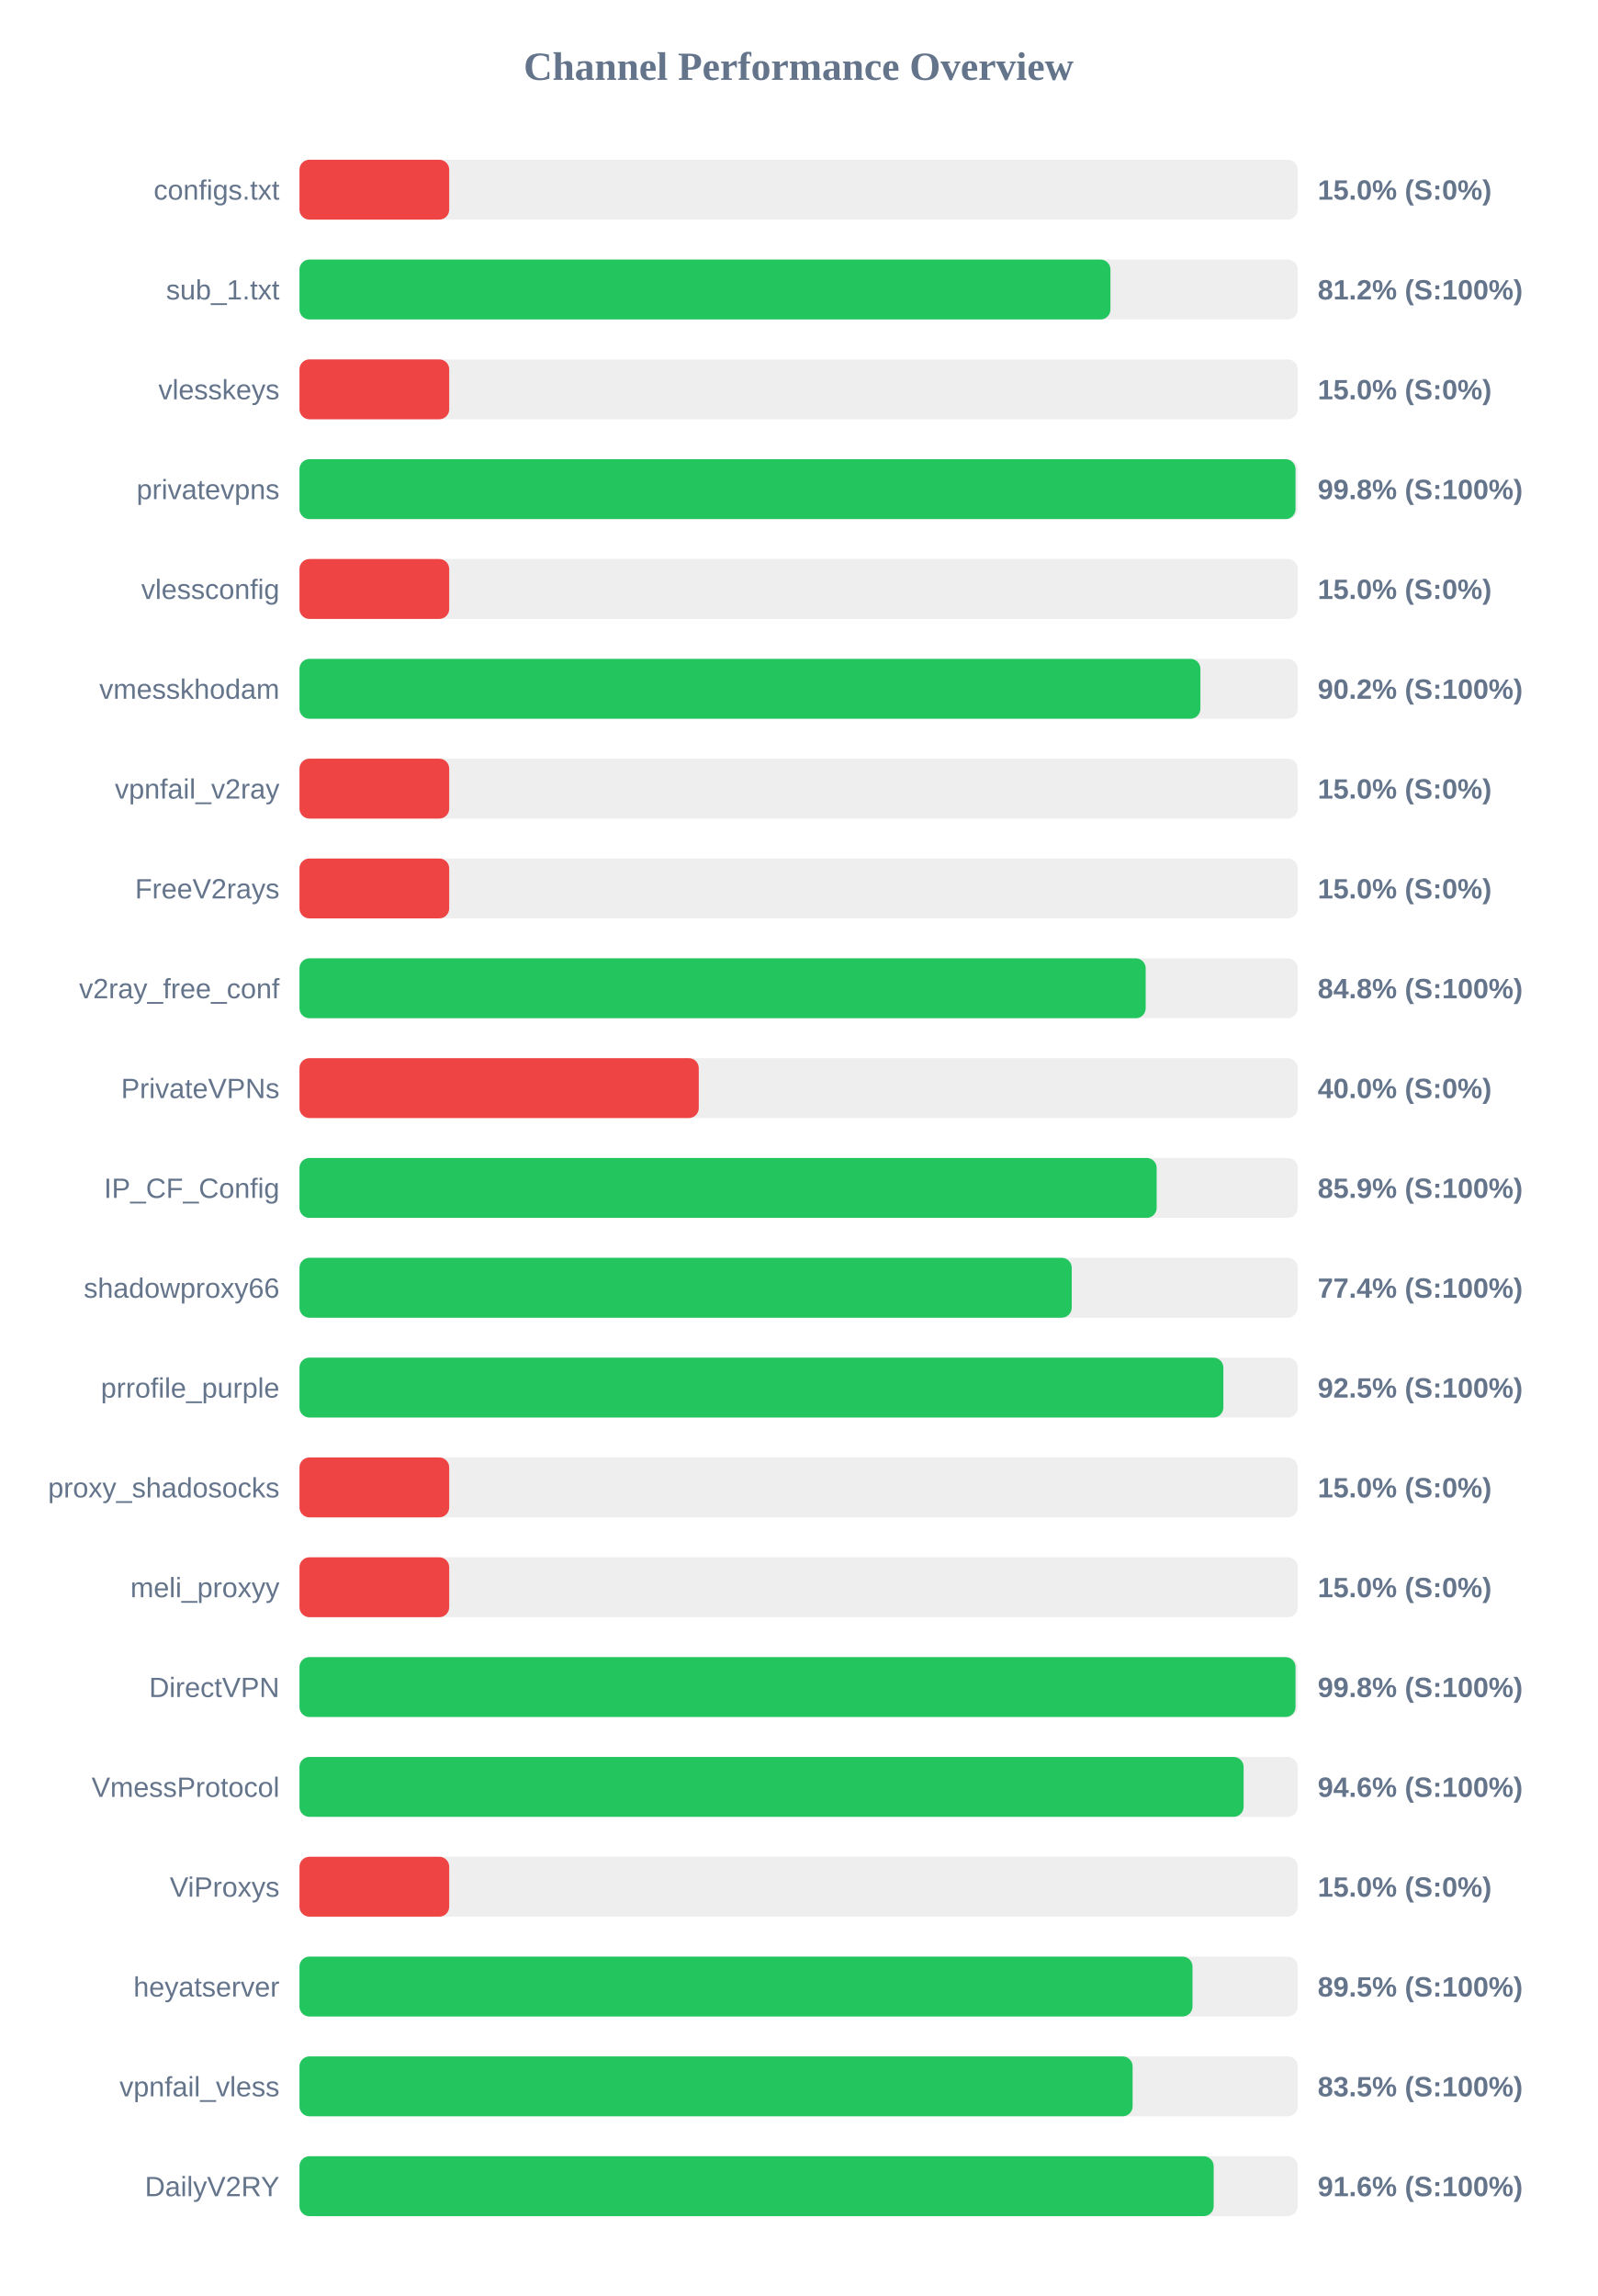
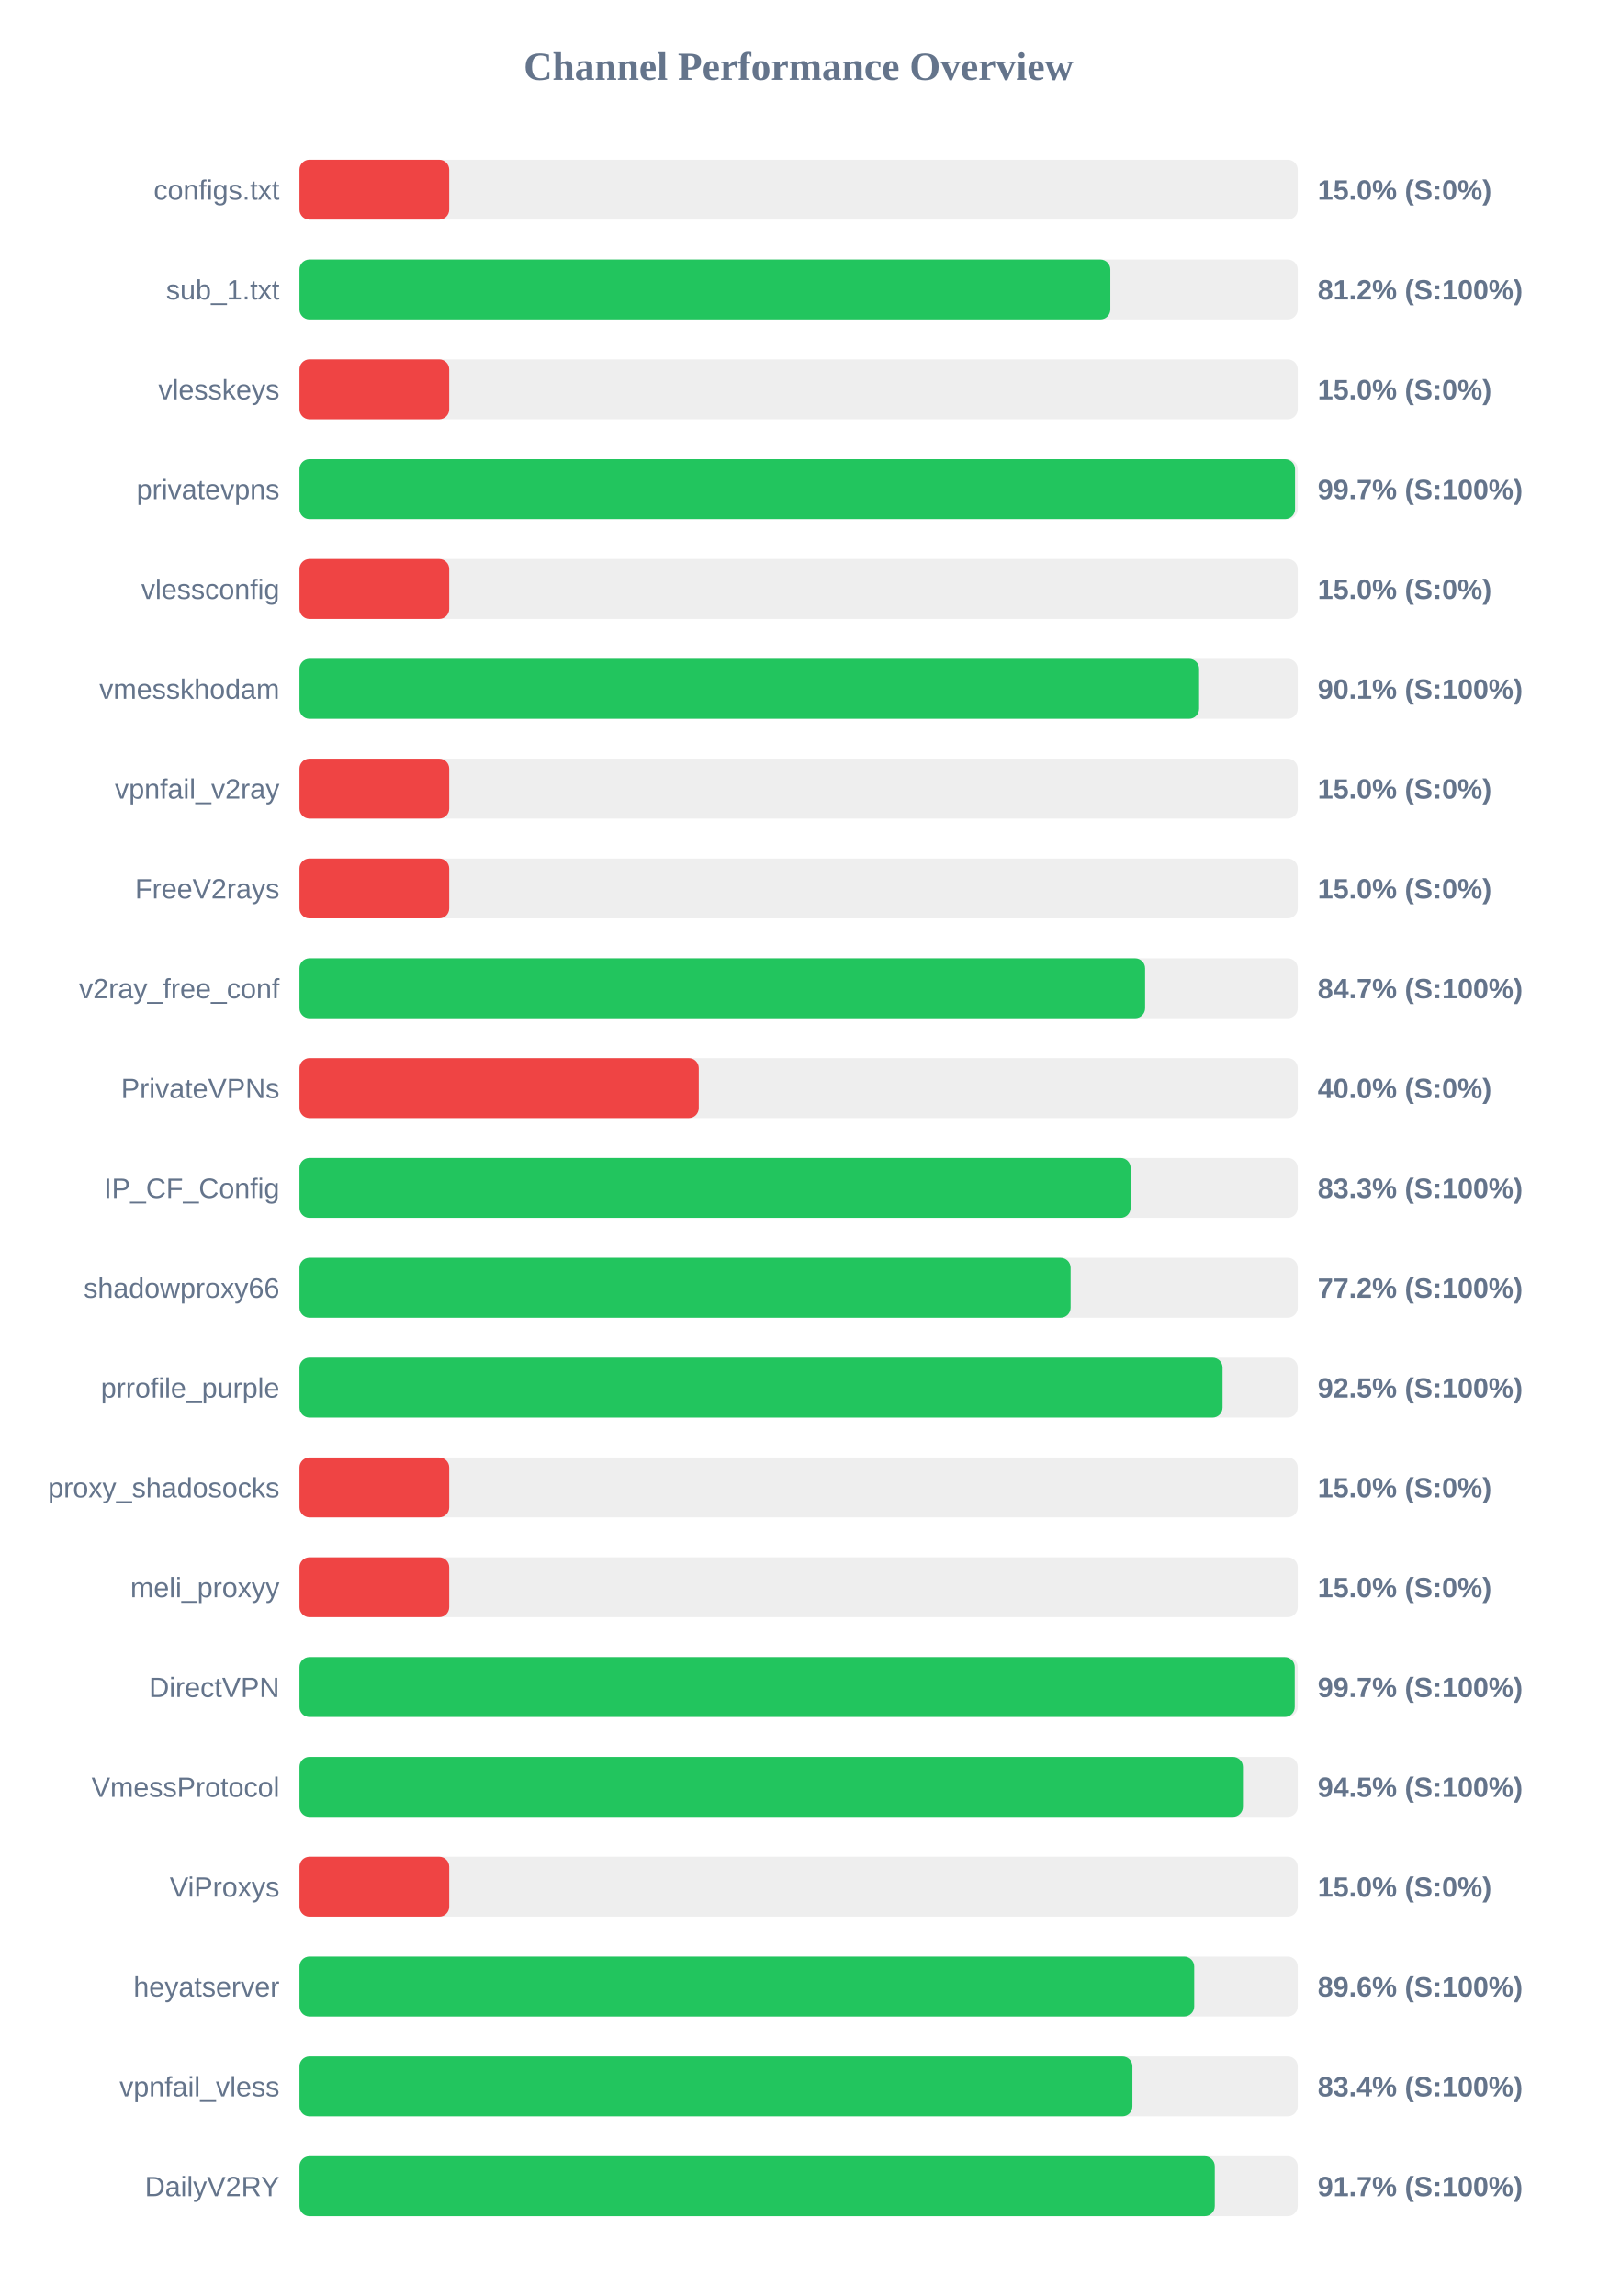
<svg xmlns="http://www.w3.org/2000/svg" width="800" height="1150" version="1.1">
  <style>
        .row { font: 14px Arial; fill: #64748b; }
        .score { font: bold 14px Arial; fill: #64748b; }
    </style>
  <text x="400" y="40" text-anchor="middle" font-size="20px" font-weight="bold" fill="#64748b">Channel Performance Overview</text>
  <rect x="150" y="80" width="500" height="30" fill="#eee" rx="5" />
  <rect x="150" y="80" width="75.0" height="30" fill="#ef4444" rx="5" />
  <text x="140" y="100" text-anchor="end" class="row">configs.txt</text>
  <text x="660" y="100" text-anchor="start" class="score">15.0% (S:0%)</text>
  <rect x="150" y="130" width="500" height="30" fill="#eee" rx="5" />
-   <rect x="150" y="130" width="406.2" height="30" fill="#22c55e" rx="5" />
+   <rect x="150" y="130" width="406.15" height="30" fill="#22c55e" rx="5" />
  <text x="140" y="150" text-anchor="end" class="row">sub_1.txt</text>
  <text x="660" y="150" text-anchor="start" class="score">81.2% (S:100%)</text>
  <rect x="150" y="180" width="500" height="30" fill="#eee" rx="5" />
  <rect x="150" y="180" width="75.0" height="30" fill="#ef4444" rx="5" />
  <text x="140" y="200" text-anchor="end" class="row">vlesskeys</text>
  <text x="660" y="200" text-anchor="start" class="score">15.0% (S:0%)</text>
  <rect x="150" y="230" width="500" height="30" fill="#eee" rx="5" />
-   <rect x="150" y="230" width="498.9" height="30" fill="#22c55e" rx="5" />
+   <rect x="150" y="230" width="498.65" height="30" fill="#22c55e" rx="5" />
  <text x="140" y="250" text-anchor="end" class="row">privatevpns</text>
-   <text x="660" y="250" text-anchor="start" class="score">99.8% (S:100%)</text>
+   <text x="660" y="250" text-anchor="start" class="score">99.7% (S:100%)</text>
  <rect x="150" y="280" width="500" height="30" fill="#eee" rx="5" />
  <rect x="150" y="280" width="75.0" height="30" fill="#ef4444" rx="5" />
  <text x="140" y="300" text-anchor="end" class="row">vlessconfig</text>
  <text x="660" y="300" text-anchor="start" class="score">15.0% (S:0%)</text>
  <rect x="150" y="330" width="500" height="30" fill="#eee" rx="5" />
-   <rect x="150" y="330" width="451.25" height="30" fill="#22c55e" rx="5" />
+   <rect x="150" y="330" width="450.6" height="30" fill="#22c55e" rx="5" />
  <text x="140" y="350" text-anchor="end" class="row">vmesskhodam</text>
-   <text x="660" y="350" text-anchor="start" class="score">90.2% (S:100%)</text>
+   <text x="660" y="350" text-anchor="start" class="score">90.1% (S:100%)</text>
  <rect x="150" y="380" width="500" height="30" fill="#eee" rx="5" />
  <rect x="150" y="380" width="75.0" height="30" fill="#ef4444" rx="5" />
  <text x="140" y="400" text-anchor="end" class="row">vpnfail_v2ray</text>
  <text x="660" y="400" text-anchor="start" class="score">15.0% (S:0%)</text>
  <rect x="150" y="430" width="500" height="30" fill="#eee" rx="5" />
  <rect x="150" y="430" width="75.0" height="30" fill="#ef4444" rx="5" />
  <text x="140" y="450" text-anchor="end" class="row">FreeV2rays</text>
  <text x="660" y="450" text-anchor="start" class="score">15.0% (S:0%)</text>
  <rect x="150" y="480" width="500" height="30" fill="#eee" rx="5" />
-   <rect x="150" y="480" width="423.85" height="30" fill="#22c55e" rx="5" />
+   <rect x="150" y="480" width="423.55" height="30" fill="#22c55e" rx="5" />
  <text x="140" y="500" text-anchor="end" class="row">v2ray_free_conf</text>
-   <text x="660" y="500" text-anchor="start" class="score">84.8% (S:100%)</text>
+   <text x="660" y="500" text-anchor="start" class="score">84.7% (S:100%)</text>
  <rect x="150" y="530" width="500" height="30" fill="#eee" rx="5" />
  <rect x="150" y="530" width="200.0" height="30" fill="#ef4444" rx="5" />
  <text x="140" y="550" text-anchor="end" class="row">PrivateVPNs</text>
  <text x="660" y="550" text-anchor="start" class="score">40.0% (S:0%)</text>
  <rect x="150" y="580" width="500" height="30" fill="#eee" rx="5" />
-   <rect x="150" y="580" width="429.35" height="30" fill="#22c55e" rx="5" />
+   <rect x="150" y="580" width="416.3" height="30" fill="#22c55e" rx="5" />
  <text x="140" y="600" text-anchor="end" class="row">IP_CF_Config</text>
-   <text x="660" y="600" text-anchor="start" class="score">85.9% (S:100%)</text>
+   <text x="660" y="600" text-anchor="start" class="score">83.3% (S:100%)</text>
  <rect x="150" y="630" width="500" height="30" fill="#eee" rx="5" />
-   <rect x="150" y="630" width="386.8" height="30" fill="#22c55e" rx="5" />
+   <rect x="150" y="630" width="386.25" height="30" fill="#22c55e" rx="5" />
  <text x="140" y="650" text-anchor="end" class="row">shadowproxy66</text>
-   <text x="660" y="650" text-anchor="start" class="score">77.4% (S:100%)</text>
+   <text x="660" y="650" text-anchor="start" class="score">77.2% (S:100%)</text>
  <rect x="150" y="680" width="500" height="30" fill="#eee" rx="5" />
-   <rect x="150" y="680" width="462.75" height="30" fill="#22c55e" rx="5" />
+   <rect x="150" y="680" width="462.35" height="30" fill="#22c55e" rx="5" />
  <text x="140" y="700" text-anchor="end" class="row">prrofile_purple</text>
  <text x="660" y="700" text-anchor="start" class="score">92.5% (S:100%)</text>
  <rect x="150" y="730" width="500" height="30" fill="#eee" rx="5" />
  <rect x="150" y="730" width="75.0" height="30" fill="#ef4444" rx="5" />
  <text x="140" y="750" text-anchor="end" class="row">proxy_shadosocks</text>
  <text x="660" y="750" text-anchor="start" class="score">15.0% (S:0%)</text>
  <rect x="150" y="780" width="500" height="30" fill="#eee" rx="5" />
  <rect x="150" y="780" width="75.0" height="30" fill="#ef4444" rx="5" />
  <text x="140" y="800" text-anchor="end" class="row">meli_proxyy</text>
  <text x="660" y="800" text-anchor="start" class="score">15.0% (S:0%)</text>
  <rect x="150" y="830" width="500" height="30" fill="#eee" rx="5" />
-   <rect x="150" y="830" width="498.9" height="30" fill="#22c55e" rx="5" />
+   <rect x="150" y="830" width="498.5" height="30" fill="#22c55e" rx="5" />
  <text x="140" y="850" text-anchor="end" class="row">DirectVPN</text>
-   <text x="660" y="850" text-anchor="start" class="score">99.8% (S:100%)</text>
+   <text x="660" y="850" text-anchor="start" class="score">99.7% (S:100%)</text>
  <rect x="150" y="880" width="500" height="30" fill="#eee" rx="5" />
-   <rect x="150" y="880" width="472.9" height="30" fill="#22c55e" rx="5" />
+   <rect x="150" y="880" width="472.55" height="30" fill="#22c55e" rx="5" />
  <text x="140" y="900" text-anchor="end" class="row">VmessProtocol</text>
-   <text x="660" y="900" text-anchor="start" class="score">94.6% (S:100%)</text>
+   <text x="660" y="900" text-anchor="start" class="score">94.5% (S:100%)</text>
  <rect x="150" y="930" width="500" height="30" fill="#eee" rx="5" />
  <rect x="150" y="930" width="75.0" height="30" fill="#ef4444" rx="5" />
  <text x="140" y="950" text-anchor="end" class="row">ViProxys</text>
  <text x="660" y="950" text-anchor="start" class="score">15.0% (S:0%)</text>
  <rect x="150" y="980" width="500" height="30" fill="#eee" rx="5" />
-   <rect x="150" y="980" width="447.3" height="30" fill="#22c55e" rx="5" />
+   <rect x="150" y="980" width="448.15" height="30" fill="#22c55e" rx="5" />
  <text x="140" y="1000" text-anchor="end" class="row">heyatserver</text>
-   <text x="660" y="1000" text-anchor="start" class="score">89.5% (S:100%)</text>
+   <text x="660" y="1000" text-anchor="start" class="score">89.6% (S:100%)</text>
  <rect x="150" y="1030" width="500" height="30" fill="#eee" rx="5" />
-   <rect x="150" y="1030" width="417.3" height="30" fill="#22c55e" rx="5" />
+   <rect x="150" y="1030" width="417.2" height="30" fill="#22c55e" rx="5" />
  <text x="140" y="1050" text-anchor="end" class="row">vpnfail_vless</text>
-   <text x="660" y="1050" text-anchor="start" class="score">83.5% (S:100%)</text>
+   <text x="660" y="1050" text-anchor="start" class="score">83.4% (S:100%)</text>
  <rect x="150" y="1080" width="500" height="30" fill="#eee" rx="5" />
-   <rect x="150" y="1080" width="457.9" height="30" fill="#22c55e" rx="5" />
+   <rect x="150" y="1080" width="458.45" height="30" fill="#22c55e" rx="5" />
  <text x="140" y="1100" text-anchor="end" class="row">DailyV2RY</text>
-   <text x="660" y="1100" text-anchor="start" class="score">91.6% (S:100%)</text>
+   <text x="660" y="1100" text-anchor="start" class="score">91.7% (S:100%)</text>
</svg>
